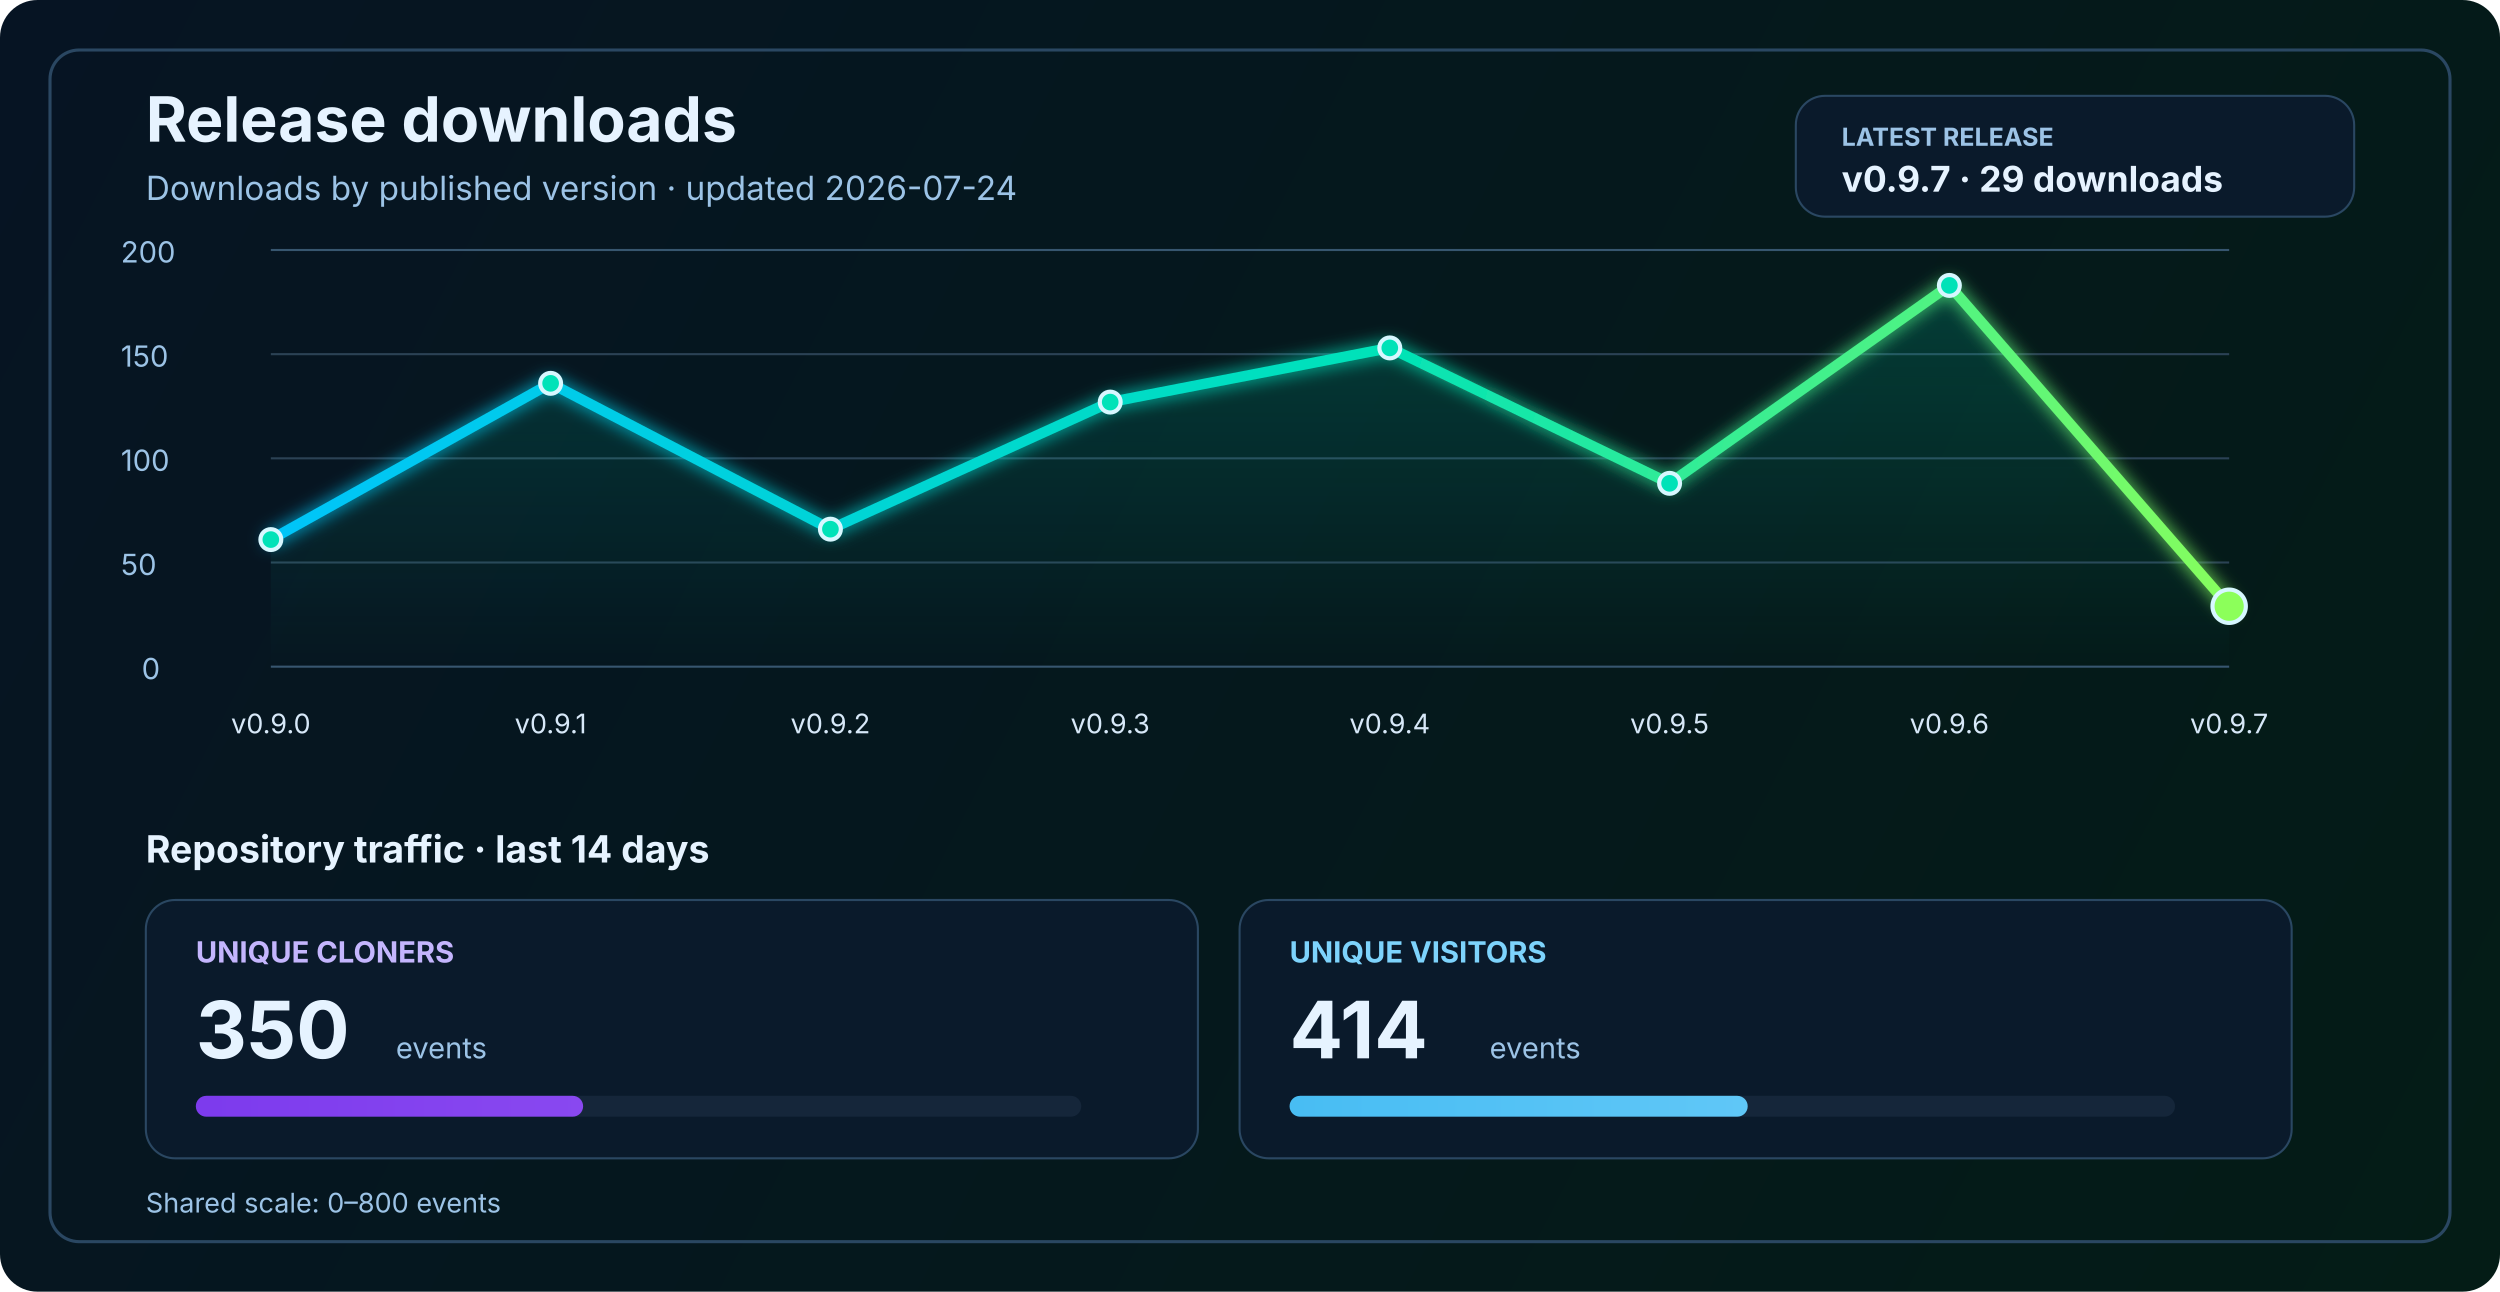
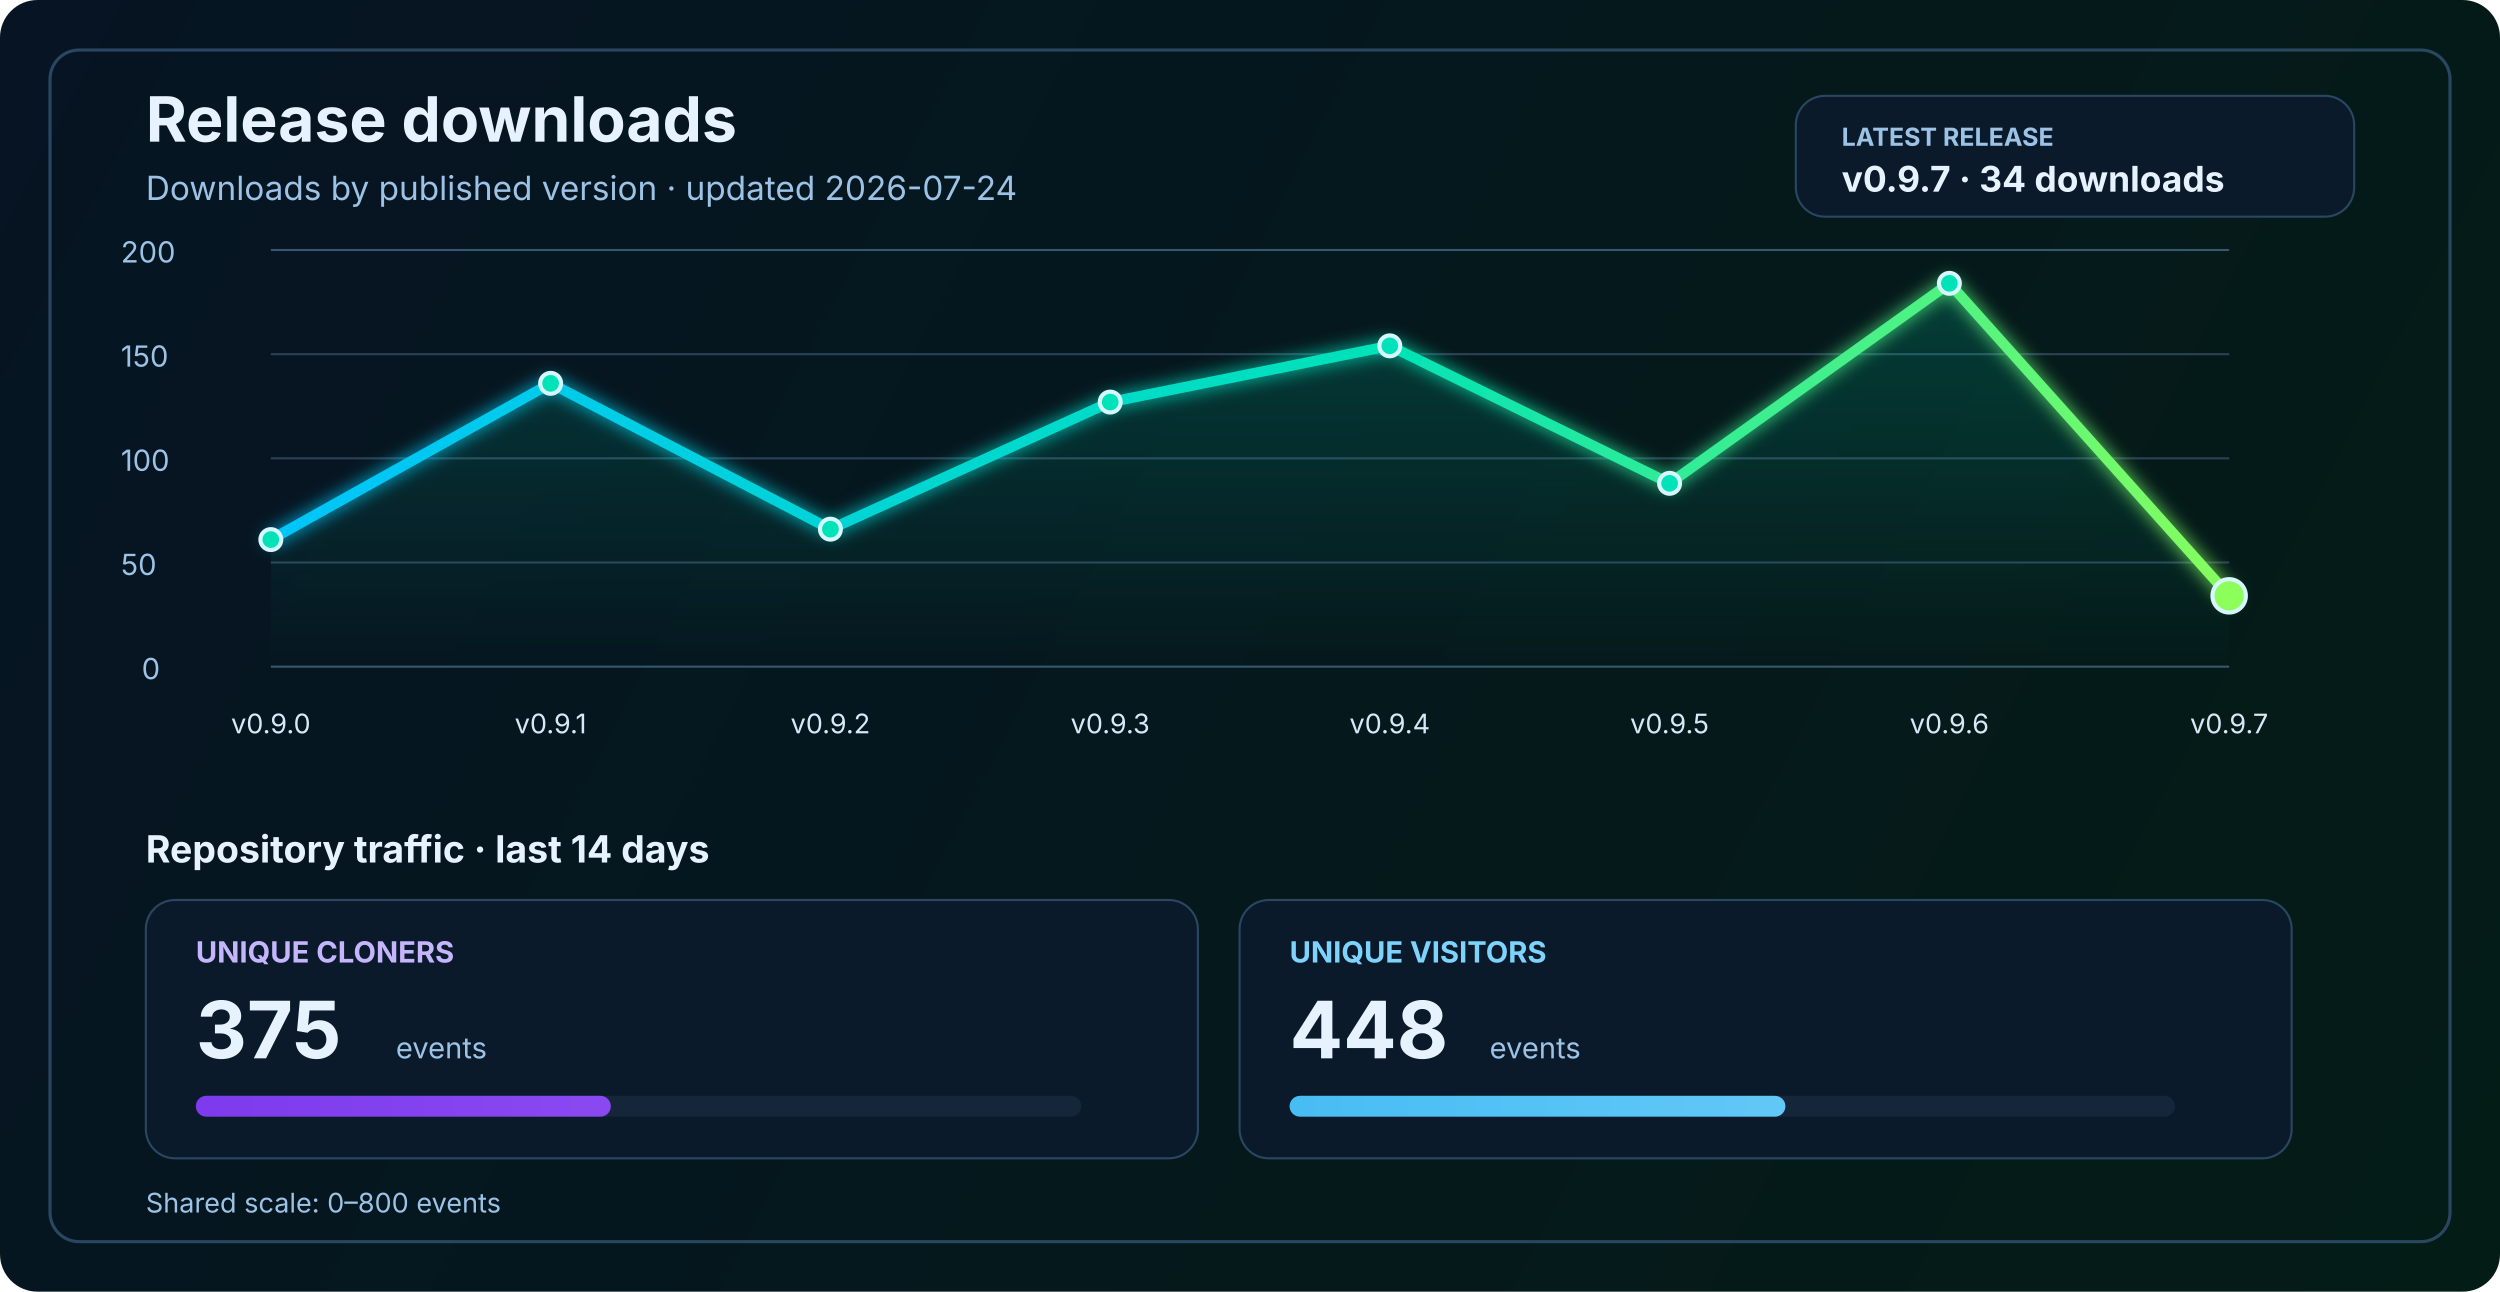
<svg xmlns="http://www.w3.org/2000/svg" width="1200" height="620" viewBox="0 0 1200 620" fill="none" role="img" aria-labelledby="title desc">
  <defs>
    <linearGradient id="bg" x1="0" y1="0" x2="1200" y2="620" gradientUnits="userSpaceOnUse">
      <stop stop-color="#061423" />
      <stop offset="1" stop-color="#041C16" />
    </linearGradient>
    <linearGradient id="line" x1="130" y1="86" x2="1070" y2="340" gradientUnits="userSpaceOnUse">
      <stop stop-color="#00C2FF" />
      <stop offset="0.55" stop-color="#00E2B8" />
      <stop offset="1" stop-color="#8CFF5A" />
    </linearGradient>
    <linearGradient id="area" x1="0" y1="120" x2="0" y2="320" gradientUnits="userSpaceOnUse">
      <stop stop-color="#00E2B8" stop-opacity="0.20" />
      <stop offset="1" stop-color="#00E2B8" stop-opacity="0" />
    </linearGradient>
    <linearGradient id="cloneFill" x1="86" y1="450" x2="1110" y2="450" gradientUnits="userSpaceOnUse">
      <stop stop-color="#7C3AED" />
      <stop offset="1" stop-color="#C084FC" />
    </linearGradient>
    <linearGradient id="viewFill" x1="86" y1="482" x2="1110" y2="482" gradientUnits="userSpaceOnUse">
      <stop stop-color="#0EA5E9" />
      <stop offset="1" stop-color="#7DD3FC" />
    </linearGradient>
    <filter id="glow" x="-50%" y="-50%" width="200%" height="200%">
      <feGaussianBlur stdDeviation="4" result="blur" />
      <feMerge>
        <feMergeNode in="blur" />
        <feMergeNode in="SourceGraphic" />
      </feMerge>
    </filter>
  </defs>
  <rect width="1200" height="620" rx="18" fill="url(#bg)" />
  <rect x="24" y="24" width="1152" height="572" rx="14" stroke="#2A4762" stroke-width="1.5" />
  <text x="70" y="68" fill="#E6F3FF" font-size="30" font-family="SF Pro Display, -apple-system, BlinkMacSystemFont, Segoe UI, sans-serif" font-weight="700">Release downloads</text>
  <text x="70" y="96" fill="#9CC3E6" font-size="16" font-family="SF Pro Text, -apple-system, BlinkMacSystemFont, Segoe UI, sans-serif">Downloads by published version · updated 2026-07-24</text>
  <rect x="862" y="46" width="268" height="58" rx="14" fill="#0A1A2B" stroke="#2A4762" stroke-width="1" />
  <text x="884" y="70" fill="#9CC3E6" font-size="12" font-family="SF Pro Text, -apple-system, BlinkMacSystemFont, Segoe UI, sans-serif" font-weight="700">LATEST RELEASE</text>
-   <text x="884" y="92" fill="#E6F3FF" font-size="17" font-family="SF Pro Text, -apple-system, BlinkMacSystemFont, Segoe UI, sans-serif" font-weight="700">v0.9.7 · 29 downloads</text>
+   <text x="884" y="92" fill="#E6F3FF" font-size="17" font-family="SF Pro Text, -apple-system, BlinkMacSystemFont, Segoe UI, sans-serif" font-weight="700">v0.9.7 · 34 downloads</text>
  <line x1="130" y1="320.0" x2="1070" y2="320.0" stroke="#37566F" stroke-width="1" />
  <line x1="130" y1="270.0" x2="1070" y2="270.0" stroke="#2B4255" stroke-width="1" />
  <line x1="130" y1="220.0" x2="1070" y2="220.0" stroke="#2B4255" stroke-width="1" />
  <line x1="130" y1="170.0" x2="1070" y2="170.0" stroke="#2B4255" stroke-width="1" />
  <line x1="130" y1="120.0" x2="1070" y2="120.0" stroke="#37566F" stroke-width="1" />
  <text x="68" y="326.0" fill="#9CC3E6" font-size="14" font-family="SF Pro Text, -apple-system, BlinkMacSystemFont, Segoe UI, sans-serif">0</text>
  <text x="58" y="276.0" fill="#9CC3E6" font-size="14" font-family="SF Pro Text, -apple-system, BlinkMacSystemFont, Segoe UI, sans-serif">50</text>
  <text x="58" y="226.0" fill="#9CC3E6" font-size="14" font-family="SF Pro Text, -apple-system, BlinkMacSystemFont, Segoe UI, sans-serif">100</text>
  <text x="58" y="176.0" fill="#9CC3E6" font-size="14" font-family="SF Pro Text, -apple-system, BlinkMacSystemFont, Segoe UI, sans-serif">150</text>
  <text x="58" y="126.0" fill="#9CC3E6" font-size="14" font-family="SF Pro Text, -apple-system, BlinkMacSystemFont, Segoe UI, sans-serif">200</text>
-   <path d="M 130.0 259.0 L 264.3 184.0 L 398.6 254.0 L 532.9 193.0 L 667.1 167.0 L 801.4 232.0 L 935.7 137.0 L 1070.0 291.0 L 1070 320 L 130 320 Z" fill="url(#area)" />
-   <polyline points="130.0,259.0 264.3,184.0 398.6,254.0 532.9,193.0 667.1,167.0 801.4,232.0 935.7,137.0 1070.0,291.0" fill="none" stroke="url(#line)" stroke-width="5" stroke-linecap="round" stroke-linejoin="round" filter="url(#glow)" />
+   <path d="M 130.0 259.0 L 264.3 184.0 L 398.6 254.0 L 532.9 193.0 L 667.1 166.0 L 801.4 232.0 L 935.7 136.0 L 1070.0 286.0 L 1070 320 L 130 320 Z" fill="url(#area)" />
+   <polyline points="130.0,259.0 264.3,184.0 398.6,254.0 532.9,193.0 667.1,166.0 801.4,232.0 935.7,136.0 1070.0,286.0" fill="none" stroke="url(#line)" stroke-width="5" stroke-linecap="round" stroke-linejoin="round" filter="url(#glow)" />
  <circle cx="130.0" cy="259.0" r="5" fill="#00E2B8" stroke="#D7F7FF" stroke-width="2" />
  <circle cx="264.3" cy="184.0" r="5" fill="#00E2B8" stroke="#D7F7FF" stroke-width="2" />
  <circle cx="398.6" cy="254.0" r="5" fill="#00E2B8" stroke="#D7F7FF" stroke-width="2" />
  <circle cx="532.9" cy="193.0" r="5" fill="#00E2B8" stroke="#D7F7FF" stroke-width="2" />
-   <circle cx="667.1" cy="167.0" r="5" fill="#00E2B8" stroke="#D7F7FF" stroke-width="2" />
+   <circle cx="667.1" cy="166.0" r="5" fill="#00E2B8" stroke="#D7F7FF" stroke-width="2" />
  <circle cx="801.4" cy="232.0" r="5" fill="#00E2B8" stroke="#D7F7FF" stroke-width="2" />
-   <circle cx="935.7" cy="137.0" r="5" fill="#00E2B8" stroke="#D7F7FF" stroke-width="2" />
-   <circle cx="1070.0" cy="291.0" r="8" fill="#8CFF5A" stroke="#D7F7FF" stroke-width="2" />
+   <circle cx="935.7" cy="136.0" r="5" fill="#00E2B8" stroke="#D7F7FF" stroke-width="2" />
+   <circle cx="1070.0" cy="286.0" r="8" fill="#8CFF5A" stroke="#D7F7FF" stroke-width="2" />
  <text x="130.0" y="352" text-anchor="middle" fill="#D7E8F8" font-size="13" font-family="SF Pro Text, -apple-system, BlinkMacSystemFont, Segoe UI, sans-serif">v0.9.0</text>
  <text x="264.3" y="352" text-anchor="middle" fill="#D7E8F8" font-size="13" font-family="SF Pro Text, -apple-system, BlinkMacSystemFont, Segoe UI, sans-serif">v0.9.1</text>
  <text x="398.6" y="352" text-anchor="middle" fill="#D7E8F8" font-size="13" font-family="SF Pro Text, -apple-system, BlinkMacSystemFont, Segoe UI, sans-serif">v0.9.2</text>
  <text x="532.9" y="352" text-anchor="middle" fill="#D7E8F8" font-size="13" font-family="SF Pro Text, -apple-system, BlinkMacSystemFont, Segoe UI, sans-serif">v0.9.3</text>
  <text x="667.1" y="352" text-anchor="middle" fill="#D7E8F8" font-size="13" font-family="SF Pro Text, -apple-system, BlinkMacSystemFont, Segoe UI, sans-serif">v0.9.4</text>
  <text x="801.4" y="352" text-anchor="middle" fill="#D7E8F8" font-size="13" font-family="SF Pro Text, -apple-system, BlinkMacSystemFont, Segoe UI, sans-serif">v0.9.5</text>
  <text x="935.7" y="352" text-anchor="middle" fill="#D7E8F8" font-size="13" font-family="SF Pro Text, -apple-system, BlinkMacSystemFont, Segoe UI, sans-serif">v0.9.6</text>
  <text x="1070.0" y="352" text-anchor="middle" fill="#D7E8F8" font-size="13" font-family="SF Pro Text, -apple-system, BlinkMacSystemFont, Segoe UI, sans-serif">v0.9.7</text>
  <text x="70" y="414" fill="#E6F3FF" font-size="18" font-family="SF Pro Text, -apple-system, BlinkMacSystemFont, Segoe UI, sans-serif" font-weight="700">Repository traffic · last 14 days</text>
  <rect x="70" y="432" width="505" height="124" rx="14" fill="#0A1A2B" stroke="#2A4762" stroke-width="1" />
  <text x="94" y="462" fill="#C4B5FD" font-size="14" font-family="SF Pro Text, -apple-system, BlinkMacSystemFont, Segoe UI, sans-serif" font-weight="700">UNIQUE CLONERS</text>
-   <text x="94" y="508" fill="#E6F3FF" font-size="38" font-family="SF Pro Display, -apple-system, BlinkMacSystemFont, Segoe UI, sans-serif" font-weight="700">350</text>
+   <text x="94" y="508" fill="#E6F3FF" font-size="38" font-family="SF Pro Display, -apple-system, BlinkMacSystemFont, Segoe UI, sans-serif" font-weight="700">375</text>
  <text x="190" y="508" fill="#9CC3E6" font-size="14" font-family="SF Pro Text, -apple-system, BlinkMacSystemFont, Segoe UI, sans-serif">events</text>
  <rect x="94" y="526" width="425" height="10" rx="5" fill="#15263A" />
-   <rect x="94" y="526" width="185.9" height="10" rx="5" fill="url(#cloneFill)" />
+   <rect x="94" y="526" width="199.2" height="10" rx="5" fill="url(#cloneFill)" />
  <rect x="595" y="432" width="505" height="124" rx="14" fill="#0A1A2B" stroke="#2A4762" stroke-width="1" />
  <text x="619" y="462" fill="#7DD3FC" font-size="14" font-family="SF Pro Text, -apple-system, BlinkMacSystemFont, Segoe UI, sans-serif" font-weight="700">UNIQUE VISITORS</text>
-   <text x="619" y="508" fill="#E6F3FF" font-size="38" font-family="SF Pro Display, -apple-system, BlinkMacSystemFont, Segoe UI, sans-serif" font-weight="700">414</text>
+   <text x="619" y="508" fill="#E6F3FF" font-size="38" font-family="SF Pro Display, -apple-system, BlinkMacSystemFont, Segoe UI, sans-serif" font-weight="700">448</text>
  <text x="715" y="508" fill="#9CC3E6" font-size="14" font-family="SF Pro Text, -apple-system, BlinkMacSystemFont, Segoe UI, sans-serif">events</text>
  <rect x="619" y="526" width="425" height="10" rx="5" fill="#15263A" />
-   <rect x="619" y="526" width="219.9" height="10" rx="5" fill="url(#viewFill)" />
+   <rect x="619" y="526" width="238.0" height="10" rx="5" fill="url(#viewFill)" />
  <text x="70" y="582" fill="#9CC3E6" font-size="13" font-family="SF Pro Text, -apple-system, BlinkMacSystemFont, Segoe UI, sans-serif">Shared scale: 0–800 events</text>
</svg>
